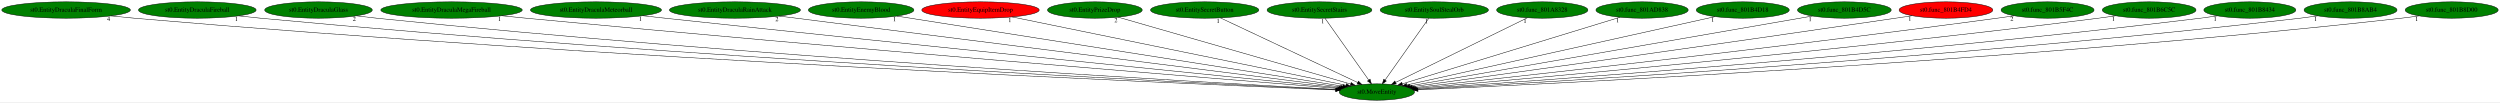
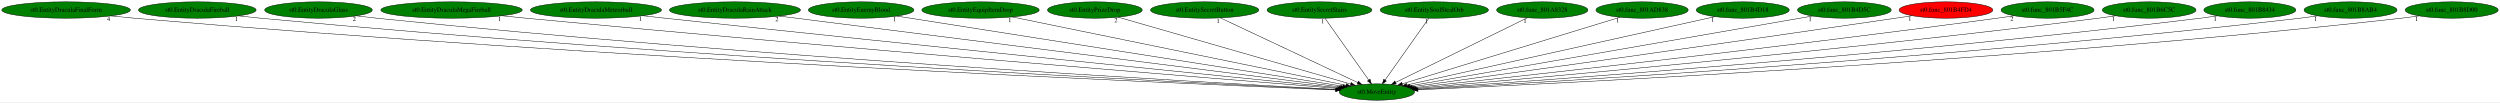
<svg xmlns="http://www.w3.org/2000/svg" xmlns:xlink="http://www.w3.org/1999/xlink" width="5487pt" height="224pt" viewBox="0.00 0.00 5487.08 224.00">
  <g id="graph0" class="graph" transform="scale(1 1) rotate(0) translate(4 220)">
    <polygon fill="white" stroke="transparent" points="-4,4 -4,-220 5483.08,-220 5483.08,4 -4,4" />
    <g id="node1" class="node">
      <ellipse fill="green" stroke="black" cx="3018.04" cy="-18" rx="82.59" ry="18" />
      <text text-anchor="middle" x="3018.04" y="-14.3" font-family="Times,serif" font-size="14.00">st0.MoveEntity</text>
    </g>
    <g id="node2" class="node">
      <g id="a_node2">
        <a xlink:href="st0.EntityDraculaFinalForm.svg" xlink:title="st0.EntityDraculaFinalForm">
          <ellipse fill="green" stroke="black" cx="141.04" cy="-198" rx="141.07" ry="18" />
          <text text-anchor="middle" x="141.04" y="-194.3" font-family="Times,serif" font-size="14.00">st0.EntityDraculaFinalForm</text>
        </a>
      </g>
    </g>
    <g id="edge1" class="edge">
      <path fill="none" stroke="black" d="M239.4,-185.08C256.6,-183.22 274.33,-181.44 291.04,-180 1324.84,-90.97 2583.41,-36.52 2927.46,-22.57" />
      <polygon fill="black" stroke="black" points="2927.76,-26.06 2937.61,-22.16 2927.48,-19.07 2927.76,-26.06" />
      <text text-anchor="middle" x="234.4" y="-173.88" font-family="Times,serif" font-size="14.00">4</text>
    </g>
    <g id="node3" class="node">
      <g id="a_node3">
        <a xlink:href="st0.EntityDraculaFireball.svg" xlink:title="st0.EntityDraculaFireball">
          <ellipse fill="green" stroke="black" cx="429.04" cy="-198" rx="129.18" ry="18" />
          <text text-anchor="middle" x="429.04" y="-194.3" font-family="Times,serif" font-size="14.00">st0.EntityDraculaFireball</text>
        </a>
      </g>
    </g>
    <g id="edge2" class="edge">
      <path fill="none" stroke="black" d="M519.8,-185.16C535.86,-183.27 552.43,-181.47 568.04,-180 1488.01,-93.58 2606.65,-38.08 2927.89,-23.1" />
      <polygon fill="black" stroke="black" points="2928.24,-26.58 2938.07,-22.62 2927.91,-19.59 2928.24,-26.58" />
      <text text-anchor="middle" x="514.8" y="-173.96" font-family="Times,serif" font-size="14.00">1</text>
    </g>
    <g id="node4" class="node">
      <g id="a_node4">
        <a xlink:href="st0.EntityDraculaGlass.svg" xlink:title="st0.EntityDraculaGlass">
          <ellipse fill="green" stroke="black" cx="695.04" cy="-198" rx="118.08" ry="18" />
          <text text-anchor="middle" x="695.04" y="-194.3" font-family="Times,serif" font-size="14.00">st0.EntityDraculaGlass</text>
        </a>
      </g>
    </g>
    <g id="edge3" class="edge">
      <path fill="none" stroke="black" d="M778.61,-185.18C793.39,-183.3 808.65,-181.48 823.04,-180 1638.64,-96 2629.14,-39.7 2928.3,-23.68" />
      <polygon fill="black" stroke="black" points="2928.85,-27.16 2938.65,-23.13 2928.48,-20.17 2928.85,-27.16" />
      <text text-anchor="middle" x="773.61" y="-173.98" font-family="Times,serif" font-size="14.00">2</text>
    </g>
    <g id="node5" class="node">
      <g id="a_node5">
        <a xlink:href="st0.EntityDraculaMegaFireball.svg" xlink:title="st0.EntityDraculaMegaFireball">
          <ellipse fill="green" stroke="black" cx="987.04" cy="-198" rx="155.17" ry="18" />
          <text text-anchor="middle" x="987.04" y="-194.3" font-family="Times,serif" font-size="14.00">st0.EntityDraculaMegaFireball</text>
        </a>
      </g>
    </g>
    <g id="edge4" class="edge">
      <path fill="none" stroke="black" d="M1097.28,-185.31C1115.24,-183.48 1133.65,-181.65 1151.04,-180 1837,-114.88 2665.83,-47.31 2931.62,-25.92" />
      <polygon fill="black" stroke="black" points="2932.28,-29.38 2941.97,-25.09 2931.72,-22.4 2932.28,-29.38" />
      <text text-anchor="middle" x="1092.28" y="-174.11" font-family="Times,serif" font-size="14.00">1</text>
    </g>
    <g id="node6" class="node">
      <g id="a_node6">
        <a xlink:href="st0.EntityDraculaMeteorball.svg" xlink:title="st0.EntityDraculaMeteorball">
          <ellipse fill="green" stroke="black" cx="1304.04" cy="-198" rx="143.77" ry="18" />
          <text text-anchor="middle" x="1304.04" y="-194.3" font-family="Times,serif" font-size="14.00">st0.EntityDraculaMeteorball</text>
        </a>
      </g>
    </g>
    <g id="edge5" class="edge">
      <path fill="none" stroke="black" d="M1406.64,-185.4C1423.15,-183.57 1440.06,-181.72 1456.04,-180 2020.92,-119.3 2701.25,-50.73 2934.71,-27.33" />
      <polygon fill="black" stroke="black" points="2935.22,-30.8 2944.82,-26.32 2934.52,-23.83 2935.22,-30.8" />
      <text text-anchor="middle" x="1401.64" y="-174.2" font-family="Times,serif" font-size="14.00">1</text>
    </g>
    <g id="node7" class="node">
      <g id="a_node7">
        <a xlink:href="st0.EntityDraculaRainAttack.svg" xlink:title="st0.EntityDraculaRainAttack">
          <ellipse fill="green" stroke="black" cx="1609.04" cy="-198" rx="143.77" ry="18" />
          <text text-anchor="middle" x="1609.04" y="-194.3" font-family="Times,serif" font-size="14.00">st0.EntityDraculaRainAttack</text>
        </a>
      </g>
    </g>
    <g id="edge6" class="edge">
      <path fill="none" stroke="black" d="M1706.16,-184.73C1969.97,-151.4 2696.23,-59.65 2938.33,-29.07" />
      <polygon fill="black" stroke="black" points="2938.98,-32.52 2948.46,-27.79 2938.1,-25.57 2938.98,-32.52" />
      <text text-anchor="middle" x="1701.16" y="-173.53" font-family="Times,serif" font-size="14.00">2</text>
    </g>
    <g id="node8" class="node">
      <g id="a_node8">
        <a xlink:href="st0.EntityEnemyBlood.svg" xlink:title="st0.EntityEnemyBlood">
          <ellipse fill="green" stroke="black" cx="1886.04" cy="-198" rx="115.88" ry="18" />
          <text text-anchor="middle" x="1886.04" y="-194.3" font-family="Times,serif" font-size="14.00">st0.EntityEnemyBlood</text>
        </a>
      </g>
    </g>
    <g id="edge7" class="edge">
      <path fill="none" stroke="black" d="M1964.29,-184.7C2172.59,-151.94 2738.61,-62.94 2943.08,-30.79" />
      <polygon fill="black" stroke="black" points="2943.79,-34.22 2953.12,-29.21 2942.7,-27.3 2943.79,-34.22" />
      <text text-anchor="middle" x="1959.29" y="-173.5" font-family="Times,serif" font-size="14.00">1</text>
    </g>
    <g id="node9" class="node">
      <g id="a_node9">
        <a xlink:href="st0.EntityEquipItemDrop.svg" xlink:title="st0.EntityEquipItemDrop">
-           <ellipse fill="red" stroke="black" cx="2148.04" cy="-198" rx="128.88" ry="18" />
+           <ellipse fill="green" stroke="black" cx="2148.04" cy="-198" rx="128.88" ry="18" />
          <text text-anchor="middle" x="2148.04" y="-194.3" font-family="Times,serif" font-size="14.00">st0.EntityEquipItemDrop</text>
        </a>
      </g>
    </g>
    <g id="edge8" class="edge">
      <path fill="none" stroke="black" d="M2217.4,-182.81C2380.84,-149.37 2788.51,-65.96 2950.31,-32.86" />
      <polygon fill="black" stroke="black" points="2951.05,-36.28 2960.15,-30.84 2949.65,-29.42 2951.05,-36.28" />
      <text text-anchor="middle" x="2212.4" y="-171.61" font-family="Times,serif" font-size="14.00">1</text>
    </g>
    <g id="node10" class="node">
      <g id="a_node10">
        <a xlink:href="st0.EntityPrizeDrop.svg" xlink:title="st0.EntityPrizeDrop">
          <ellipse fill="green" stroke="black" cx="2399.04" cy="-198" rx="103.98" ry="18" />
          <text text-anchor="middle" x="2399.04" y="-194.3" font-family="Times,serif" font-size="14.00">st0.EntityPrizeDrop</text>
        </a>
      </g>
    </g>
    <g id="edge9" class="edge">
      <path fill="none" stroke="black" d="M2450.22,-182.28C2564.6,-149.39 2840.33,-70.1 2960.47,-35.56" />
      <polygon fill="black" stroke="black" points="2961.58,-38.88 2970.22,-32.75 2959.65,-32.15 2961.58,-38.88" />
      <text text-anchor="middle" x="2445.22" y="-171.08" font-family="Times,serif" font-size="14.00">2</text>
    </g>
    <g id="node11" class="node">
      <g id="a_node11">
        <a xlink:href="st0.EntitySecretButton.svg" xlink:title="st0.EntitySecretButton">
          <ellipse fill="green" stroke="black" cx="2640.04" cy="-198" rx="118.88" ry="18" />
          <text text-anchor="middle" x="2640.04" y="-194.3" font-family="Times,serif" font-size="14.00">st0.EntitySecretButton</text>
        </a>
      </g>
    </g>
    <g id="edge10" class="edge">
      <path fill="none" stroke="black" d="M2674.58,-180.73C2744.06,-148.02 2900.46,-74.37 2975.85,-38.87" />
      <polygon fill="black" stroke="black" points="2977.5,-41.96 2985.06,-34.53 2974.52,-35.62 2977.5,-41.96" />
      <text text-anchor="middle" x="2669.58" y="-169.53" font-family="Times,serif" font-size="14.00">1</text>
    </g>
    <g id="node12" class="node">
      <g id="a_node12">
        <a xlink:href="st0.EntitySecretStairs.svg" xlink:title="st0.EntitySecretStairs">
          <ellipse fill="green" stroke="black" cx="2892.04" cy="-198" rx="115.08" ry="18" />
          <text text-anchor="middle" x="2892.04" y="-194.3" font-family="Times,serif" font-size="14.00">st0.EntitySecretStairs</text>
        </a>
      </g>
    </g>
    <g id="edge11" class="edge">
      <path fill="none" stroke="black" d="M2904.12,-179.93C2926.42,-148.43 2974.13,-81.03 3000.17,-44.24" />
      <polygon fill="black" stroke="black" points="3003.07,-46.2 3005.99,-36.02 2997.36,-42.16 3003.07,-46.2" />
      <text text-anchor="middle" x="2899.12" y="-168.73" font-family="Times,serif" font-size="14.00">1</text>
    </g>
    <g id="node13" class="node">
      <g id="a_node13">
        <a xlink:href="st0.EntitySoulStealOrb.svg" xlink:title="st0.EntitySoulStealOrb">
          <ellipse fill="green" stroke="black" cx="3144.04" cy="-198" rx="118.88" ry="18" />
          <text text-anchor="middle" x="3144.04" y="-194.3" font-family="Times,serif" font-size="14.00">st0.EntitySoulStealOrb</text>
        </a>
      </g>
    </g>
    <g id="edge12" class="edge">
      <path fill="none" stroke="black" d="M3131.96,-179.93C3109.66,-148.43 3061.95,-81.03 3035.9,-44.24" />
      <polygon fill="black" stroke="black" points="3038.72,-42.16 3030.08,-36.02 3033,-46.2 3038.72,-42.16" />
      <text text-anchor="middle" x="3126.96" y="-168.73" font-family="Times,serif" font-size="14.00">1</text>
    </g>
    <g id="node14" class="node">
      <g id="a_node14">
        <a xlink:href="st0.func_801A8328.svg" xlink:title="st0.func_801A8328">
          <ellipse fill="green" stroke="black" cx="3381.04" cy="-198" rx="100.18" ry="18" />
          <text text-anchor="middle" x="3381.04" y="-194.3" font-family="Times,serif" font-size="14.00">st0.func_801A8328</text>
        </a>
      </g>
    </g>
    <g id="edge13" class="edge">
      <path fill="none" stroke="black" d="M3348.18,-180.89C3281.87,-148.37 3132.18,-74.97 3059.36,-39.26" />
      <polygon fill="black" stroke="black" points="3060.56,-35.95 3050.04,-34.69 3057.47,-42.24 3060.56,-35.95" />
      <text text-anchor="middle" x="3343.18" y="-169.69" font-family="Times,serif" font-size="14.00">1</text>
    </g>
    <g id="node15" class="node">
      <g id="a_node15">
        <a xlink:href="st0.func_801AD838.svg" xlink:title="st0.func_801AD838">
          <ellipse fill="green" stroke="black" cx="3600.04" cy="-198" rx="101.28" ry="18" />
          <text text-anchor="middle" x="3600.04" y="-194.3" font-family="Times,serif" font-size="14.00">st0.func_801AD838</text>
        </a>
      </g>
    </g>
    <g id="edge14" class="edge">
      <path fill="none" stroke="black" d="M3551.42,-182.13C3444.15,-149.32 3187.71,-70.89 3073.99,-36.11" />
      <polygon fill="black" stroke="black" points="3074.68,-32.66 3064.09,-33.08 3072.63,-39.36 3074.68,-32.66" />
      <text text-anchor="middle" x="3546.42" y="-170.93" font-family="Times,serif" font-size="14.00">1</text>
    </g>
    <g id="node16" class="node">
      <g id="a_node16">
        <a xlink:href="st0.func_801B4D18.svg" xlink:title="st0.func_801B4D18">
          <ellipse fill="green" stroke="black" cx="3821.04" cy="-198" rx="102.08" ry="18" />
          <text text-anchor="middle" x="3821.04" y="-194.3" font-family="Times,serif" font-size="14.00">st0.func_801B4D18</text>
        </a>
      </g>
    </g>
    <g id="edge15" class="edge">
      <path fill="none" stroke="black" d="M3760.02,-183.47C3612.35,-150.74 3236.64,-67.46 3084.01,-33.62" />
      <polygon fill="black" stroke="black" points="3084.36,-30.12 3073.84,-31.37 3082.85,-36.95 3084.36,-30.12" />
      <text text-anchor="middle" x="3755.02" y="-172.27" font-family="Times,serif" font-size="14.00">1</text>
    </g>
    <g id="node17" class="node">
      <g id="a_node17">
        <a xlink:href="st0.func_801B4D5C.svg" xlink:title="st0.func_801B4D5C">
          <ellipse fill="green" stroke="black" cx="4044.04" cy="-198" rx="102.88" ry="18" />
          <text text-anchor="middle" x="4044.04" y="-194.3" font-family="Times,serif" font-size="14.00">st0.func_801B4D5C</text>
        </a>
      </g>
    </g>
    <g id="edge16" class="edge">
      <path fill="none" stroke="black" d="M3973.92,-184.84C3787.34,-152.47 3280.02,-64.45 3090.63,-31.59" />
      <polygon fill="black" stroke="black" points="3090.96,-28.1 3080.51,-29.84 3089.76,-35 3090.96,-28.1" />
      <text text-anchor="middle" x="3968.92" y="-173.64" font-family="Times,serif" font-size="14.00">1</text>
    </g>
    <g id="node18" class="node">
      <g id="a_node18">
        <a xlink:href="st0.func_801B4FD4.svg" xlink:title="st0.func_801B4FD4">
          <ellipse fill="red" stroke="black" cx="4267.04" cy="-198" rx="102.88" ry="18" />
          <text text-anchor="middle" x="4267.04" y="-194.3" font-family="Times,serif" font-size="14.00">st0.func_801B4FD4</text>
        </a>
      </g>
    </g>
    <g id="edge17" class="edge">
      <path fill="none" stroke="black" d="M4192.72,-185.5C4180.47,-183.64 4167.9,-181.75 4156.04,-180 3757.65,-121.31 3280.17,-55.1 3095.87,-29.7" />
      <polygon fill="black" stroke="black" points="3096.12,-26.2 3085.74,-28.3 3095.17,-33.14 3096.12,-26.2" />
      <text text-anchor="middle" x="4187.72" y="-174.3" font-family="Times,serif" font-size="14.00">1</text>
    </g>
    <g id="node19" class="node">
      <g id="a_node19">
        <a xlink:href="st0.func_801B5F4C.svg" xlink:title="st0.func_801B5F4C">
          <ellipse fill="green" stroke="black" cx="4490.04" cy="-198" rx="102.08" ry="18" />
          <text text-anchor="middle" x="4490.04" y="-194.3" font-family="Times,serif" font-size="14.00">st0.func_801B5F4C</text>
        </a>
      </g>
    </g>
    <g id="edge18" class="edge">
      <path fill="none" stroke="black" d="M4416.65,-185.4C4404.11,-183.52 4391.21,-181.65 4379.04,-180 3895.37,-114.37 3312.92,-50.54 3100.58,-27.77" />
      <polygon fill="black" stroke="black" points="3100.76,-24.27 3090.45,-26.68 3100.02,-31.23 3100.76,-24.27" />
      <text text-anchor="middle" x="4411.65" y="-174.2" font-family="Times,serif" font-size="14.00">2</text>
    </g>
    <g id="node20" class="node">
      <g id="a_node20">
        <a xlink:href="st0.func_801B6C5C.svg" xlink:title="st0.func_801B6C5C">
          <ellipse fill="green" stroke="black" cx="4713.04" cy="-198" rx="102.88" ry="18" />
          <text text-anchor="middle" x="4713.04" y="-194.3" font-family="Times,serif" font-size="14.00">st0.func_801B6C5C</text>
        </a>
      </g>
    </g>
    <g id="edge19" class="edge">
      <path fill="none" stroke="black" d="M4639.61,-185.33C4626.77,-183.44 4613.52,-181.58 4601.04,-180 4030.63,-107.75 3341.35,-46.56 3103.54,-26.2" />
      <polygon fill="black" stroke="black" points="3103.83,-22.72 3093.57,-25.35 3103.24,-29.69 3103.83,-22.72" />
      <text text-anchor="middle" x="4634.61" y="-174.13" font-family="Times,serif" font-size="14.00">1</text>
    </g>
    <g id="node21" class="node">
      <g id="a_node21">
        <a xlink:href="st0.func_801B8434.svg" xlink:title="st0.func_801B8434">
          <ellipse fill="green" stroke="black" cx="4934.04" cy="-198" rx="100.98" ry="18" />
          <text text-anchor="middle" x="4934.04" y="-194.3" font-family="Times,serif" font-size="14.00">st0.func_801B8434</text>
        </a>
      </g>
    </g>
    <g id="edge20" class="edge">
      <path fill="none" stroke="black" d="M4862.89,-185.21C4850.3,-183.32 4837.3,-181.5 4825.04,-180 4166.38,-99.38 3367.96,-42.41 3105.94,-24.77" />
      <polygon fill="black" stroke="black" points="3105.94,-21.26 3095.72,-24.08 3105.47,-28.25 3105.94,-21.26" />
      <text text-anchor="middle" x="4857.89" y="-174.01" font-family="Times,serif" font-size="14.00">1</text>
    </g>
    <g id="node22" class="node">
      <g id="a_node22">
        <a xlink:href="st0.func_801B8AB4.svg" xlink:title="st0.func_801B8AB4">
          <ellipse fill="green" stroke="black" cx="5155.04" cy="-198" rx="102.08" ry="18" />
          <text text-anchor="middle" x="5155.04" y="-194.3" font-family="Times,serif" font-size="14.00">st0.func_801B8AB4</text>
        </a>
      </g>
    </g>
    <g id="edge21" class="edge">
      <path fill="none" stroke="black" d="M5083.19,-185.22C5070.18,-183.31 5056.72,-181.47 5044.04,-180 4297.95,-93.34 3391.81,-39.48 3107.65,-23.79" />
      <polygon fill="black" stroke="black" points="3107.58,-20.28 3097.4,-23.23 3107.2,-27.27 3107.58,-20.28" />
      <text text-anchor="middle" x="5078.19" y="-174.02" font-family="Times,serif" font-size="14.00">1</text>
    </g>
    <g id="node23" class="node">
      <g id="a_node23">
        <a xlink:href="st0.func_801B8D00.svg" xlink:title="st0.func_801B8D00">
          <ellipse fill="green" stroke="black" cx="5377.04" cy="-198" rx="102.08" ry="18" />
          <text text-anchor="middle" x="5377.04" y="-194.3" font-family="Times,serif" font-size="14.00">st0.func_801B8D00</text>
        </a>
      </g>
    </g>
    <g id="edge22" class="edge">
      <path fill="none" stroke="black" d="M5305.2,-185.13C5292.19,-183.23 5278.73,-181.42 5266.04,-180 4430.05,-86.2 3412.7,-36.4 3108.24,-22.85" />
      <polygon fill="black" stroke="black" points="3108.29,-19.35 3098.14,-22.4 3107.98,-26.34 3108.29,-19.35" />
      <text text-anchor="middle" x="5300.2" y="-173.93" font-family="Times,serif" font-size="14.00">1</text>
    </g>
  </g>
</svg>
